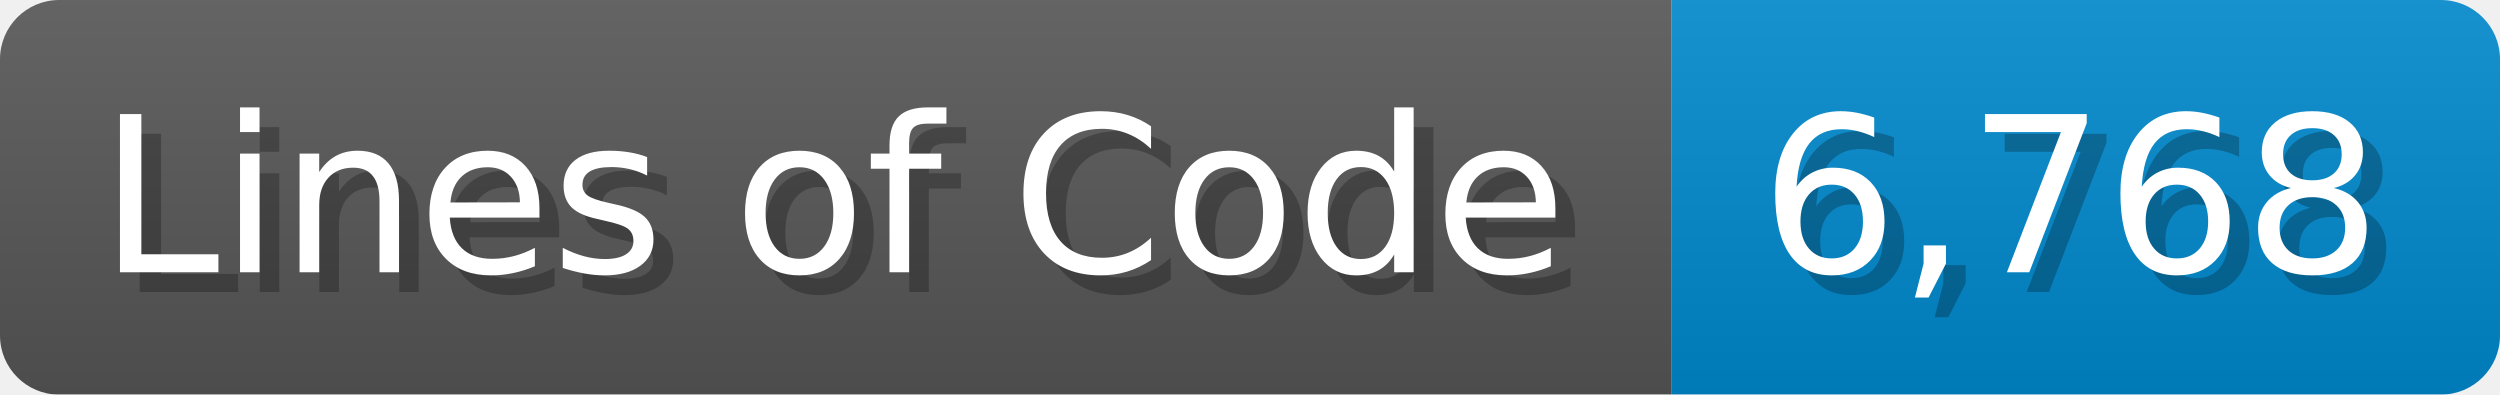
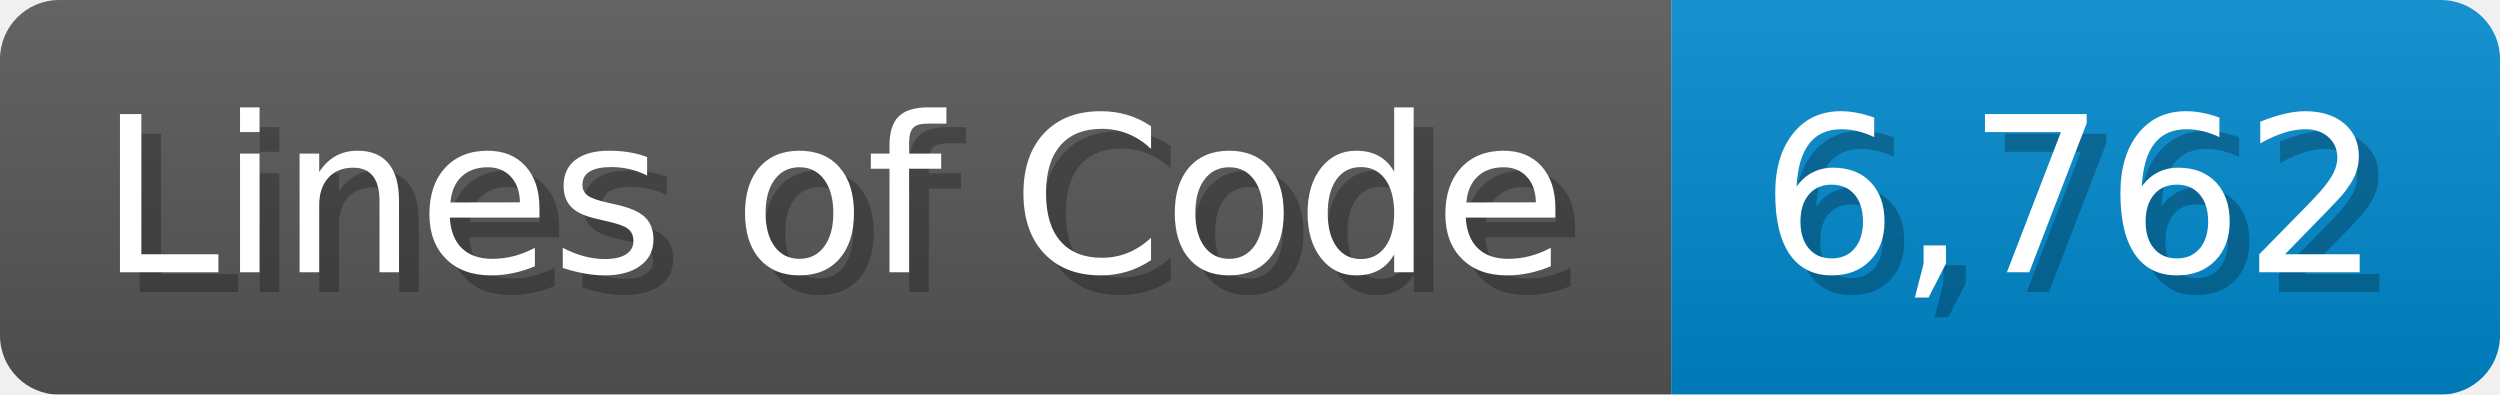
<svg xmlns="http://www.w3.org/2000/svg" width="126.7" height="20" viewBox="0 0 1267 200">
  <linearGradient id="a" x2="0" y2="100%">
    <stop offset="0" stop-opacity=".1" stop-color="#EEE" />
    <stop offset="1" stop-opacity=".1" />
  </linearGradient>
  <mask id="m">
    <rect width="1267" height="200" rx="30" fill="#FFF" />
  </mask>
  <g mask="url(#m)">
    <rect width="847" height="200" fill="#555" />
    <rect width="420" height="200" fill="#08C" x="847" />
    <rect width="1267" height="200" fill="url(#a)" />
  </g>
  <g fill="#fff" text-anchor="start" font-family="Verdana,DejaVu Sans,sans-serif" font-size="110">
    <text x="60" y="148" textLength="747" fill="#000" opacity="0.25">Lines of Code</text>
    <text x="50" y="138" textLength="747">Lines of Code</text>
-     <text x="902" y="148" textLength="320" fill="#000" opacity="0.25">6,768</text>
-     <text x="892" y="138" textLength="320">6,768</text>
+     <text x="902" y="148" textLength="320" fill="#000" opacity="0.25">6,762</text>
+     <text x="892" y="138" textLength="320">6,762</text>
  </g>
</svg>
